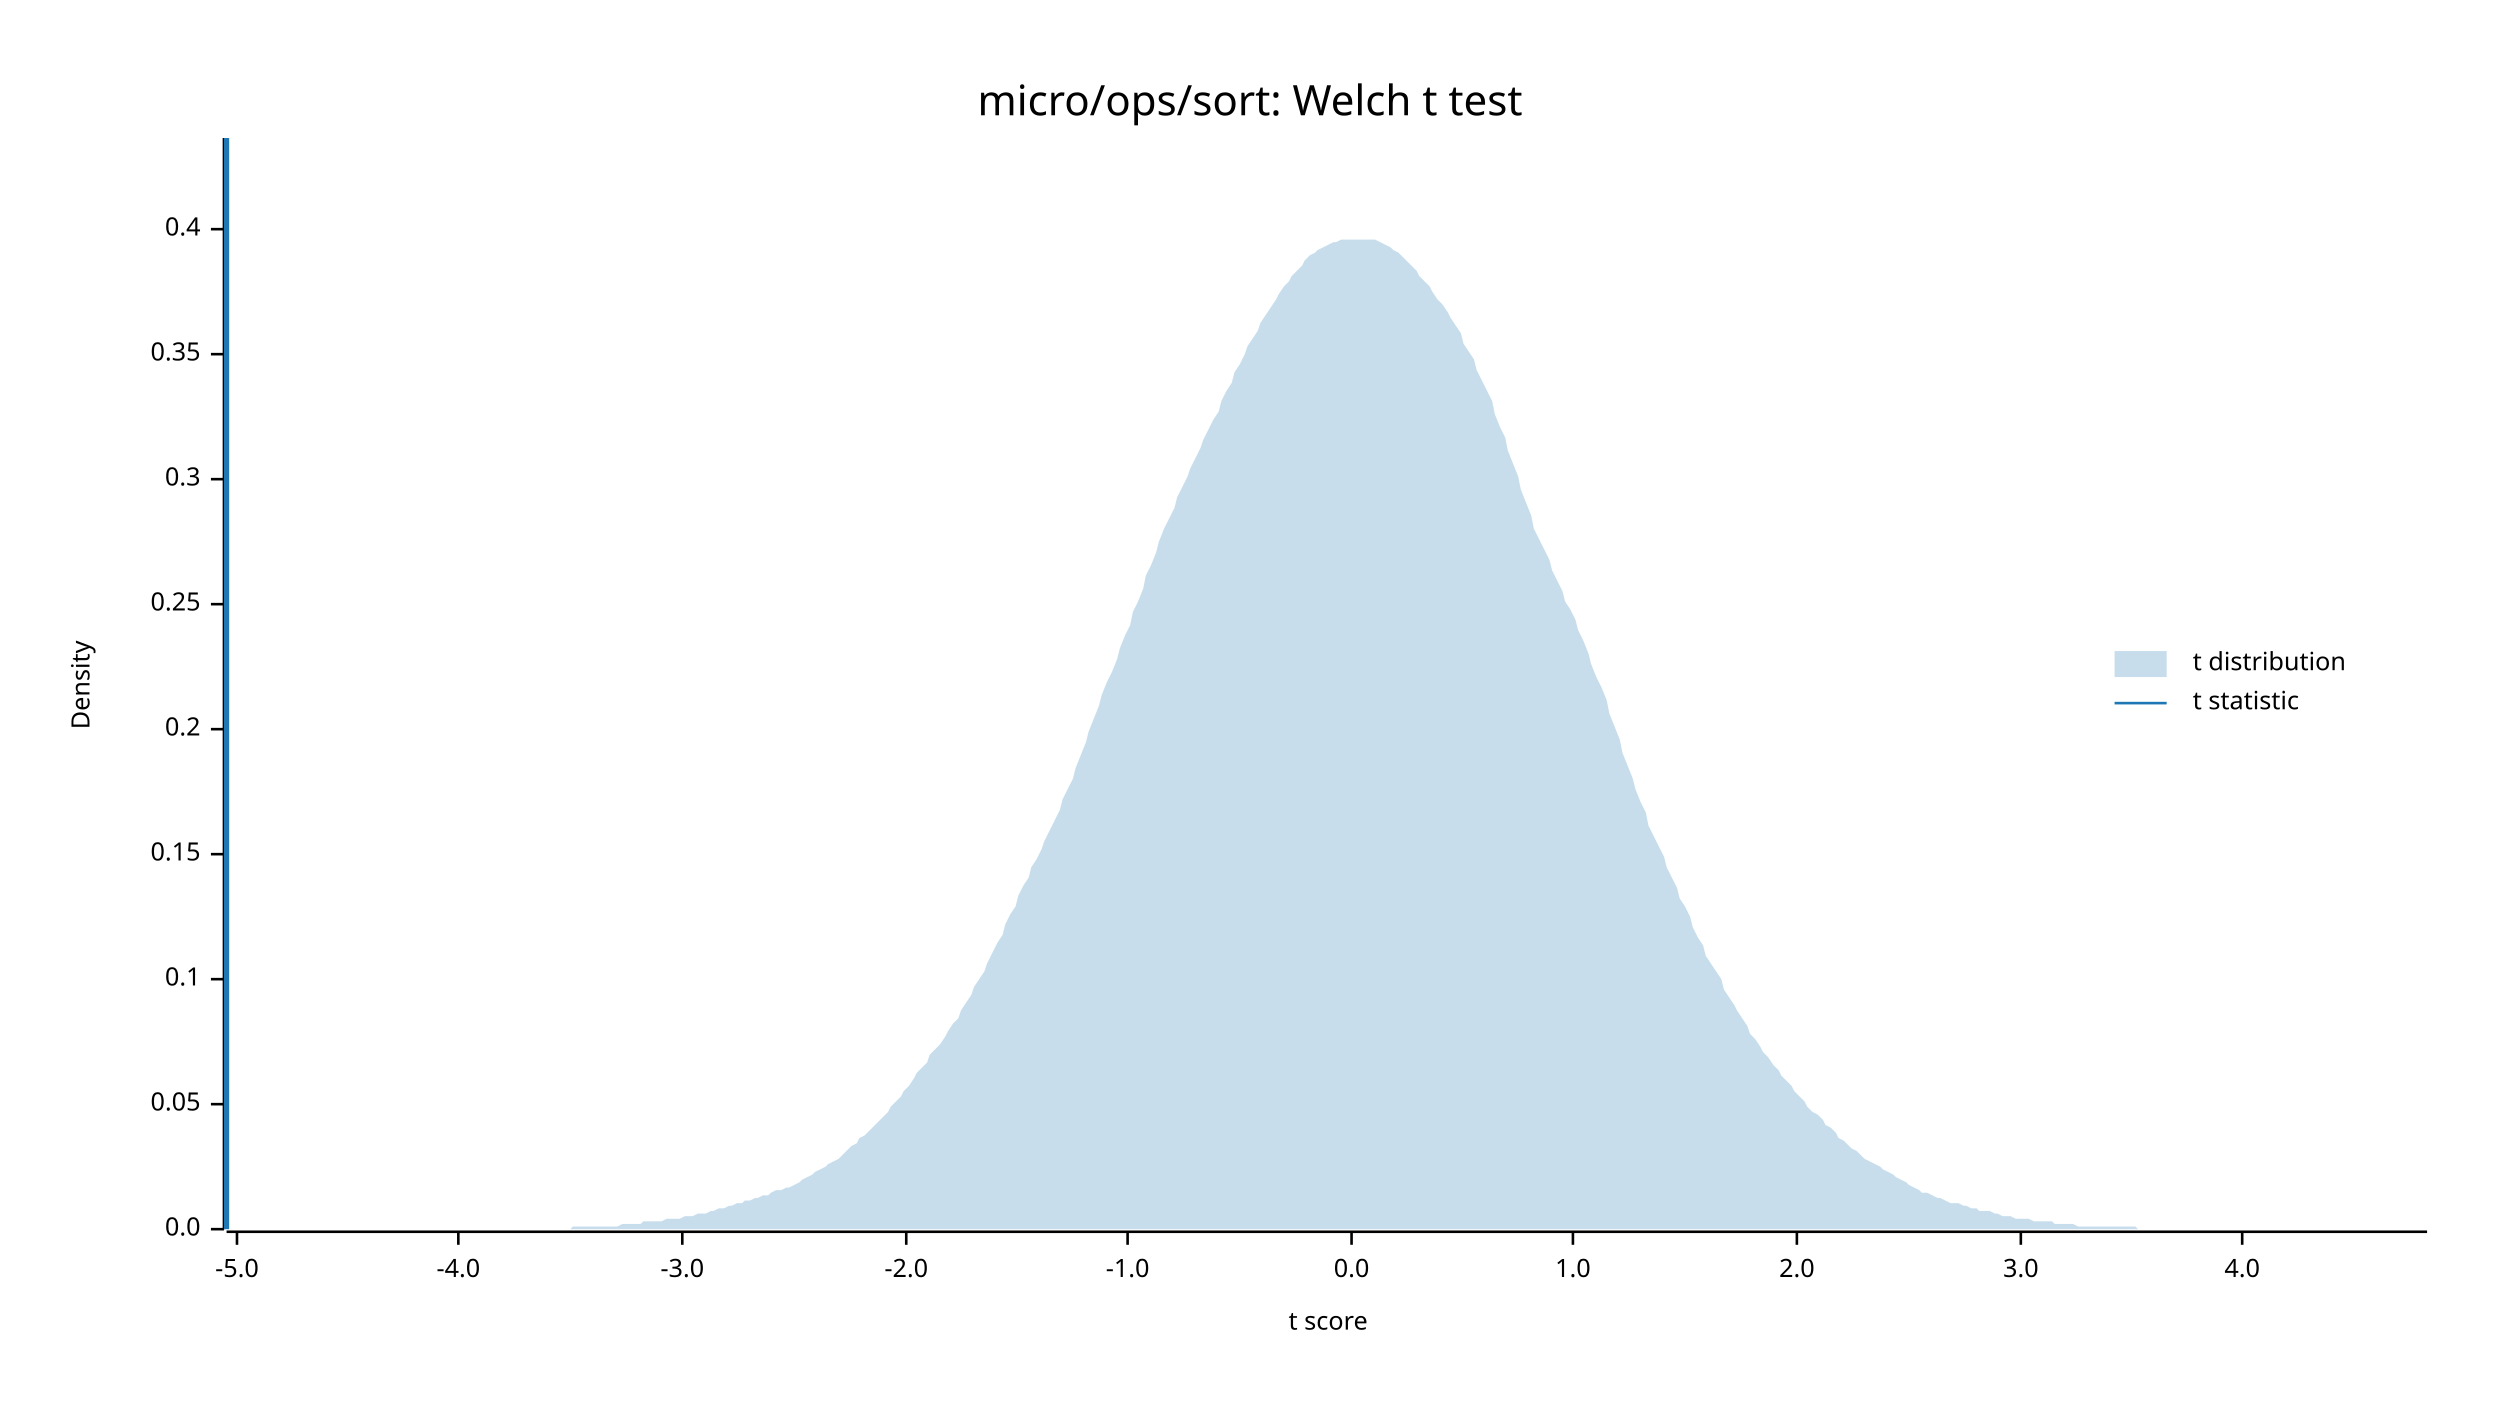
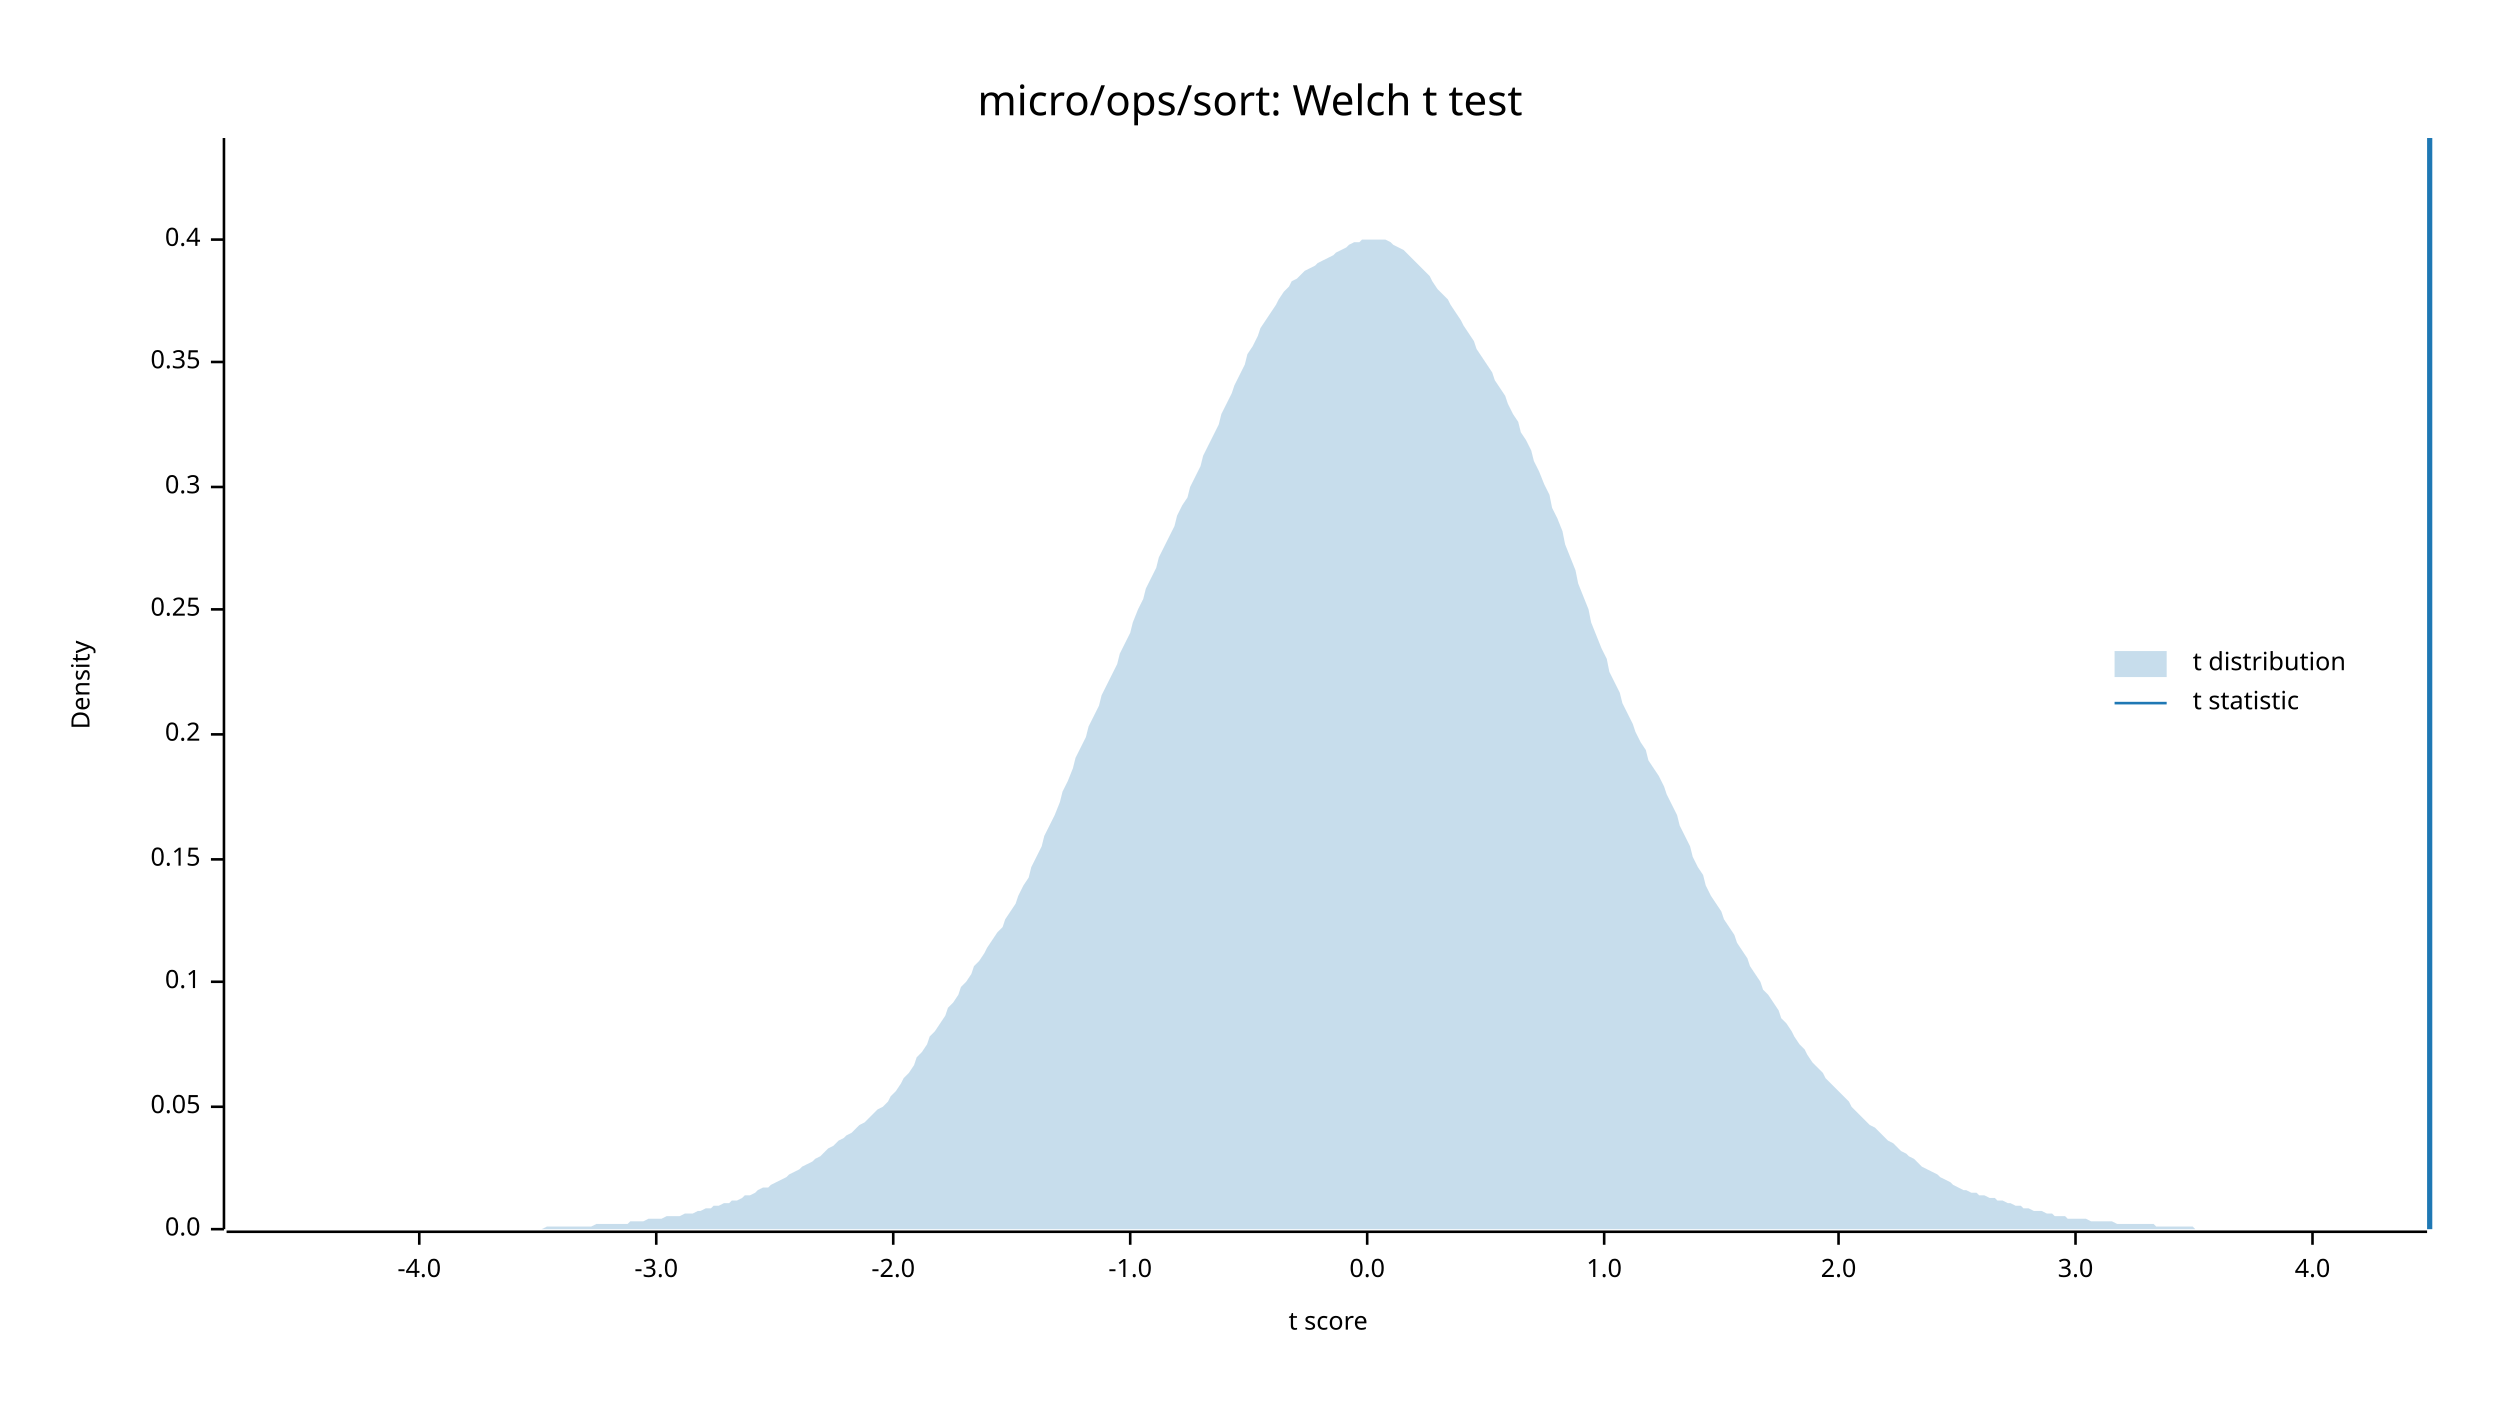
<svg xmlns="http://www.w3.org/2000/svg" width="960" height="540" viewBox="0 0 960 540">
  <text x="480" y="32" dy="0.76em" text-anchor="middle" font-family="sans-serif" font-size="16.129" opacity="1" fill="#000000">
micro/ops/sort: Welch t test
</text>
  <text x="27" y="263" dy="0.76em" text-anchor="middle" font-family="sans-serif" font-size="9.677" opacity="1" fill="#000000" transform="rotate(270, 27, 263)">
Density
</text>
  <text x="510" y="513" dy="-0.5ex" text-anchor="middle" font-family="sans-serif" font-size="9.677" opacity="1" fill="#000000">
t score
</text>
  <polyline fill="none" opacity="1" stroke="#000000" stroke-width="1" points="86,53 86,472 " />
  <text x="77" y="472" dy="0.5ex" text-anchor="end" font-family="sans-serif" font-size="9.677" opacity="1" fill="#000000">
0.0
</text>
  <polyline fill="none" opacity="1" stroke="#000000" stroke-width="1" points="81,472 86,472 " />
-   <text x="77" y="424" dy="0.5ex" text-anchor="end" font-family="sans-serif" font-size="9.677" opacity="1" fill="#000000">
+   <text x="77" y="425" dy="0.5ex" text-anchor="end" font-family="sans-serif" font-size="9.677" opacity="1" fill="#000000">
0.05
</text>
-   <polyline fill="none" opacity="1" stroke="#000000" stroke-width="1" points="81,424 86,424 " />
-   <text x="77" y="376" dy="0.5ex" text-anchor="end" font-family="sans-serif" font-size="9.677" opacity="1" fill="#000000">
+   <polyline fill="none" opacity="1" stroke="#000000" stroke-width="1" points="81,425 86,425 " />
+   <text x="77" y="377" dy="0.5ex" text-anchor="end" font-family="sans-serif" font-size="9.677" opacity="1" fill="#000000">
0.1
</text>
-   <polyline fill="none" opacity="1" stroke="#000000" stroke-width="1" points="81,376 86,376 " />
-   <text x="77" y="328" dy="0.5ex" text-anchor="end" font-family="sans-serif" font-size="9.677" opacity="1" fill="#000000">
+   <polyline fill="none" opacity="1" stroke="#000000" stroke-width="1" points="81,377 86,377 " />
+   <text x="77" y="330" dy="0.5ex" text-anchor="end" font-family="sans-serif" font-size="9.677" opacity="1" fill="#000000">
0.15
</text>
-   <polyline fill="none" opacity="1" stroke="#000000" stroke-width="1" points="81,328 86,328 " />
-   <text x="77" y="280" dy="0.5ex" text-anchor="end" font-family="sans-serif" font-size="9.677" opacity="1" fill="#000000">
+   <polyline fill="none" opacity="1" stroke="#000000" stroke-width="1" points="81,330 86,330 " />
+   <text x="77" y="282" dy="0.5ex" text-anchor="end" font-family="sans-serif" font-size="9.677" opacity="1" fill="#000000">
0.2
</text>
-   <polyline fill="none" opacity="1" stroke="#000000" stroke-width="1" points="81,280 86,280 " />
-   <text x="77" y="232" dy="0.5ex" text-anchor="end" font-family="sans-serif" font-size="9.677" opacity="1" fill="#000000">
+   <polyline fill="none" opacity="1" stroke="#000000" stroke-width="1" points="81,282 86,282 " />
+   <text x="77" y="234" dy="0.5ex" text-anchor="end" font-family="sans-serif" font-size="9.677" opacity="1" fill="#000000">
0.25
</text>
-   <polyline fill="none" opacity="1" stroke="#000000" stroke-width="1" points="81,232 86,232 " />
-   <text x="77" y="184" dy="0.5ex" text-anchor="end" font-family="sans-serif" font-size="9.677" opacity="1" fill="#000000">
+   <polyline fill="none" opacity="1" stroke="#000000" stroke-width="1" points="81,234 86,234 " />
+   <text x="77" y="187" dy="0.5ex" text-anchor="end" font-family="sans-serif" font-size="9.677" opacity="1" fill="#000000">
0.3
</text>
-   <polyline fill="none" opacity="1" stroke="#000000" stroke-width="1" points="81,184 86,184 " />
-   <text x="77" y="136" dy="0.5ex" text-anchor="end" font-family="sans-serif" font-size="9.677" opacity="1" fill="#000000">
+   <polyline fill="none" opacity="1" stroke="#000000" stroke-width="1" points="81,187 86,187 " />
+   <text x="77" y="139" dy="0.5ex" text-anchor="end" font-family="sans-serif" font-size="9.677" opacity="1" fill="#000000">
0.35
</text>
-   <polyline fill="none" opacity="1" stroke="#000000" stroke-width="1" points="81,136 86,136 " />
-   <text x="77" y="88" dy="0.5ex" text-anchor="end" font-family="sans-serif" font-size="9.677" opacity="1" fill="#000000">
+   <polyline fill="none" opacity="1" stroke="#000000" stroke-width="1" points="81,139 86,139 " />
+   <text x="77" y="92" dy="0.5ex" text-anchor="end" font-family="sans-serif" font-size="9.677" opacity="1" fill="#000000">
0.4
</text>
-   <polyline fill="none" opacity="1" stroke="#000000" stroke-width="1" points="81,88 86,88 " />
+   <polyline fill="none" opacity="1" stroke="#000000" stroke-width="1" points="81,92 86,92 " />
  <polyline fill="none" opacity="1" stroke="#000000" stroke-width="1" points="87,473 932,473 " />
-   <text x="91" y="483" dy="0.76em" text-anchor="middle" font-family="sans-serif" font-size="9.677" opacity="1" fill="#000000">
- -5.0
- </text>
-   <polyline fill="none" opacity="1" stroke="#000000" stroke-width="1" points="91,473 91,478 " />
-   <text x="176" y="483" dy="0.76em" text-anchor="middle" font-family="sans-serif" font-size="9.677" opacity="1" fill="#000000">
+   <text x="161" y="483" dy="0.76em" text-anchor="middle" font-family="sans-serif" font-size="9.677" opacity="1" fill="#000000">
-4.0
</text>
-   <polyline fill="none" opacity="1" stroke="#000000" stroke-width="1" points="176,473 176,478 " />
-   <text x="262" y="483" dy="0.76em" text-anchor="middle" font-family="sans-serif" font-size="9.677" opacity="1" fill="#000000">
+   <polyline fill="none" opacity="1" stroke="#000000" stroke-width="1" points="161,473 161,478 " />
+   <text x="252" y="483" dy="0.76em" text-anchor="middle" font-family="sans-serif" font-size="9.677" opacity="1" fill="#000000">
-3.0
</text>
-   <polyline fill="none" opacity="1" stroke="#000000" stroke-width="1" points="262,473 262,478 " />
-   <text x="348" y="483" dy="0.76em" text-anchor="middle" font-family="sans-serif" font-size="9.677" opacity="1" fill="#000000">
+   <polyline fill="none" opacity="1" stroke="#000000" stroke-width="1" points="252,473 252,478 " />
+   <text x="343" y="483" dy="0.76em" text-anchor="middle" font-family="sans-serif" font-size="9.677" opacity="1" fill="#000000">
-2.0
</text>
-   <polyline fill="none" opacity="1" stroke="#000000" stroke-width="1" points="348,473 348,478 " />
-   <text x="433" y="483" dy="0.76em" text-anchor="middle" font-family="sans-serif" font-size="9.677" opacity="1" fill="#000000">
+   <polyline fill="none" opacity="1" stroke="#000000" stroke-width="1" points="343,473 343,478 " />
+   <text x="434" y="483" dy="0.76em" text-anchor="middle" font-family="sans-serif" font-size="9.677" opacity="1" fill="#000000">
-1.0
</text>
-   <polyline fill="none" opacity="1" stroke="#000000" stroke-width="1" points="433,473 433,478 " />
-   <text x="519" y="483" dy="0.76em" text-anchor="middle" font-family="sans-serif" font-size="9.677" opacity="1" fill="#000000">
+   <polyline fill="none" opacity="1" stroke="#000000" stroke-width="1" points="434,473 434,478 " />
+   <text x="525" y="483" dy="0.76em" text-anchor="middle" font-family="sans-serif" font-size="9.677" opacity="1" fill="#000000">
0.0
</text>
-   <polyline fill="none" opacity="1" stroke="#000000" stroke-width="1" points="519,473 519,478 " />
-   <text x="604" y="483" dy="0.76em" text-anchor="middle" font-family="sans-serif" font-size="9.677" opacity="1" fill="#000000">
+   <polyline fill="none" opacity="1" stroke="#000000" stroke-width="1" points="525,473 525,478 " />
+   <text x="616" y="483" dy="0.76em" text-anchor="middle" font-family="sans-serif" font-size="9.677" opacity="1" fill="#000000">
1.0
</text>
-   <polyline fill="none" opacity="1" stroke="#000000" stroke-width="1" points="604,473 604,478 " />
-   <text x="690" y="483" dy="0.76em" text-anchor="middle" font-family="sans-serif" font-size="9.677" opacity="1" fill="#000000">
+   <polyline fill="none" opacity="1" stroke="#000000" stroke-width="1" points="616,473 616,478 " />
+   <text x="706" y="483" dy="0.76em" text-anchor="middle" font-family="sans-serif" font-size="9.677" opacity="1" fill="#000000">
2.0
</text>
-   <polyline fill="none" opacity="1" stroke="#000000" stroke-width="1" points="690,473 690,478 " />
-   <text x="776" y="483" dy="0.76em" text-anchor="middle" font-family="sans-serif" font-size="9.677" opacity="1" fill="#000000">
+   <polyline fill="none" opacity="1" stroke="#000000" stroke-width="1" points="706,473 706,478 " />
+   <text x="797" y="483" dy="0.76em" text-anchor="middle" font-family="sans-serif" font-size="9.677" opacity="1" fill="#000000">
3.0
</text>
-   <polyline fill="none" opacity="1" stroke="#000000" stroke-width="1" points="776,473 776,478 " />
-   <text x="861" y="483" dy="0.76em" text-anchor="middle" font-family="sans-serif" font-size="9.677" opacity="1" fill="#000000">
+   <polyline fill="none" opacity="1" stroke="#000000" stroke-width="1" points="797,473 797,478 " />
+   <text x="888" y="483" dy="0.76em" text-anchor="middle" font-family="sans-serif" font-size="9.677" opacity="1" fill="#000000">
4.0
</text>
-   <polyline fill="none" opacity="1" stroke="#000000" stroke-width="1" points="861,473 861,478 " />
-   <polygon opacity="0.25" fill="#1F78B4" points="87,472 88,472 90,472 92,472 93,472 95,472 97,472 98,472 100,472 102,472 103,472 105,472 107,472 109,472 110,472 112,472 114,472 115,472 117,472 119,472 120,472 122,472 124,472 125,472 127,472 129,472 131,472 132,472 134,472 136,472 137,472 139,472 141,472 142,472 144,472 146,472 147,472 149,472 151,472 153,472 154,472 156,472 158,472 159,472 161,472 163,472 164,472 166,472 168,472 169,472 171,472 173,472 175,472 176,472 178,472 180,472 181,472 183,472 185,472 186,472 188,472 190,472 191,472 193,472 195,472 197,472 198,472 200,472 202,472 203,472 205,472 207,472 208,472 210,472 212,472 214,472 215,472 217,472 219,472 220,471 222,471 224,471 225,471 227,471 229,471 230,471 232,471 234,471 236,471 237,471 239,470 241,470 242,470 244,470 246,470 247,469 249,469 251,469 252,469 254,469 256,468 258,468 259,468 261,468 263,467 264,467 266,467 268,466 269,466 271,466 273,465 274,465 276,464 278,464 280,463 281,463 283,462 285,462 286,461 288,461 290,460 291,460 293,459 295,459 296,458 298,457 300,457 302,456 303,456 305,455 307,454 308,453 310,452 312,451 313,450 315,449 317,448 318,447 320,446 322,445 324,443 325,442 327,440 329,439 330,437 332,436 334,434 335,433 337,431 339,429 341,427 342,425 344,423 346,421 347,419 349,417 351,414 352,412 354,410 356,408 357,405 359,403 361,401 363,398 364,396 366,393 368,391 369,388 371,385 373,382 374,379 376,376 378,373 379,370 381,366 383,362 385,359 386,355 388,351 390,348 391,344 393,340 395,337 396,333 398,330 400,326 401,323 403,319 405,315 407,311 408,307 410,303 412,299 413,295 415,290 417,285 418,281 420,276 422,271 423,267 425,262 427,258 429,253 430,249 432,244 434,240 435,235 437,231 439,226 440,221 442,217 444,212 445,208 447,203 449,199 451,195 452,191 454,187 456,183 457,180 459,176 461,172 462,169 464,165 466,161 468,158 469,154 471,150 473,147 474,143 476,140 478,136 479,133 481,130 483,127 484,124 486,121 488,118 490,115 491,113 493,110 495,108 496,106 498,104 500,102 501,100 503,98 505,97 506,96 508,95 510,94 512,93 513,93 515,92 517,92 518,92 520,92 522,92 523,92 525,92 527,92 528,92 530,93 532,94 534,95 535,96 537,97 539,99 540,100 542,102 544,104 545,106 547,108 549,110 550,112 552,115 554,117 556,120 557,122 559,125 561,128 562,132 564,135 566,138 567,142 569,146 571,150 573,154 574,159 576,164 578,168 579,173 581,178 583,183 584,188 586,193 588,198 589,203 591,207 593,211 595,215 596,219 598,223 600,227 601,231 603,234 605,238 606,242 608,246 610,251 611,255 613,260 615,264 617,269 618,274 620,279 622,284 623,289 625,294 627,299 628,303 630,308 632,312 633,317 635,321 637,325 639,329 640,333 642,337 644,341 645,345 647,348 649,352 650,356 652,360 654,363 655,367 657,370 659,373 661,376 662,380 664,383 666,386 667,388 669,391 671,394 672,397 674,399 676,402 677,404 679,406 681,409 683,411 684,413 686,415 688,417 689,419 691,421 693,423 694,425 696,427 698,428 700,430 701,432 703,433 705,435 706,437 708,438 710,440 711,441 713,442 715,444 716,445 718,446 720,447 722,448 723,449 725,450 727,451 728,452 730,453 732,454 733,455 735,456 737,457 738,458 740,458 742,459 744,460 745,460 747,461 749,462 750,462 752,462 754,463 755,463 757,464 759,464 760,465 762,465 764,465 766,466 767,466 769,467 771,467 772,467 774,468 776,468 777,468 779,468 781,469 782,469 784,469 786,469 788,469 789,470 791,470 793,470 794,470 796,470 798,471 799,471 801,471 803,471 804,471 806,471 808,471 810,471 811,471 813,471 815,471 816,471 818,471 820,471 821,472 823,472 825,472 827,472 828,472 830,472 832,472 833,472 835,472 837,472 838,472 840,472 842,472 843,472 845,472 847,472 849,472 850,472 852,472 854,472 855,472 857,472 859,472 860,472 862,472 864,472 865,472 867,472 869,472 871,472 872,472 874,472 876,472 877,472 879,472 881,472 882,472 884,472 886,472 887,472 889,472 891,472 893,472 894,472 896,472 898,472 899,472 901,472 903,472 904,472 906,472 908,472 909,472 911,472 913,472 915,472 916,472 918,472 920,472 921,472 923,472 925,472 926,472 928,472 930,472 932,472 932,472 87,472 " />
-   <polyline fill="none" opacity="1" stroke="#1F78B4" stroke-width="2" points="87,472 87,53 " />
+   <polyline fill="none" opacity="1" stroke="#000000" stroke-width="1" points="888,473 888,478 " />
+   <polygon opacity="0.25" fill="#1F78B4" points="87,472 88,472 90,472 92,472 93,472 95,472 97,472 98,472 100,472 102,472 103,472 105,472 107,472 109,472 110,472 112,472 114,472 115,472 117,472 119,472 120,472 122,472 124,472 125,472 127,472 129,472 131,472 132,472 134,472 136,472 137,472 139,472 141,472 142,472 144,472 146,472 147,472 149,472 151,472 153,472 154,472 156,472 158,472 159,472 161,472 163,472 164,472 166,472 168,472 169,472 171,472 173,472 175,472 176,472 178,472 180,472 181,472 183,472 185,472 186,472 188,472 190,472 191,472 193,472 195,472 197,472 198,472 200,472 202,472 203,472 205,472 207,472 208,472 210,471 212,471 214,471 215,471 217,471 219,471 220,471 222,471 224,471 225,471 227,471 229,470 230,470 232,470 234,470 236,470 237,470 239,470 241,470 242,469 244,469 246,469 247,469 249,468 251,468 252,468 254,468 256,467 258,467 259,467 261,467 263,466 264,466 266,466 268,465 269,465 271,464 273,464 274,463 276,463 278,462 280,462 281,461 283,461 285,460 286,459 288,459 290,458 291,457 293,456 295,456 296,455 298,454 300,453 302,452 303,451 305,450 307,449 308,448 310,447 312,446 313,445 315,444 317,442 318,441 320,440 322,438 324,437 325,436 327,435 329,433 330,432 332,431 334,429 335,428 337,426 339,425 341,423 342,421 344,419 346,416 347,414 349,412 351,409 352,406 354,404 356,401 357,398 359,396 361,393 363,390 364,387 366,385 368,382 369,379 371,377 373,374 374,371 376,369 378,366 379,364 381,361 383,358 385,356 386,353 388,350 390,347 391,344 393,340 395,337 396,333 398,329 400,325 401,321 403,317 405,313 407,308 408,304 410,300 412,295 413,291 415,287 417,283 418,279 420,275 422,271 423,267 425,263 427,259 429,255 430,251 432,247 434,243 435,239 437,234 439,230 440,226 442,222 444,218 445,214 447,210 449,206 451,202 452,198 454,194 456,191 457,187 459,183 461,179 462,175 464,171 466,167 468,163 469,159 471,155 473,151 474,148 476,144 478,140 479,136 481,133 483,129 484,126 486,123 488,120 490,117 491,115 493,112 495,110 496,108 498,107 500,105 501,104 503,103 505,102 506,101 508,100 510,99 512,98 513,97 515,96 517,95 518,94 520,93 522,93 523,92 525,92 527,92 528,92 530,92 532,92 534,93 535,94 537,95 539,96 540,97 542,99 544,101 545,102 547,104 549,106 550,108 552,111 554,113 556,115 557,117 559,120 561,123 562,125 564,128 566,131 567,134 569,137 571,140 573,143 574,146 576,149 578,152 579,155 581,159 583,162 584,166 586,169 588,173 589,177 591,181 593,186 595,190 596,195 598,199 600,204 601,209 603,214 605,219 606,224 608,229 610,234 611,239 613,244 615,249 617,253 618,258 620,262 622,266 623,270 625,274 627,278 628,281 630,285 632,288 633,292 635,295 637,298 639,302 640,305 642,309 644,313 645,317 647,321 649,325 650,329 652,333 654,336 655,340 657,344 659,347 661,350 662,353 664,356 666,359 667,362 669,365 671,368 672,371 674,374 676,377 677,380 679,382 681,385 683,388 684,391 686,393 688,396 689,398 691,401 693,403 694,405 696,408 698,410 700,412 701,414 703,416 705,418 706,419 708,421 710,423 711,425 713,427 715,429 716,430 718,432 720,433 722,435 723,436 725,438 727,439 728,440 730,442 732,443 733,444 735,445 737,447 738,448 740,449 742,450 744,451 745,452 747,453 749,454 750,455 752,456 754,457 755,457 757,458 759,458 760,459 762,459 764,460 766,460 767,461 769,461 771,462 772,462 774,463 776,463 777,464 779,464 781,465 782,465 784,465 786,466 788,466 789,467 791,467 793,467 794,468 796,468 798,468 799,468 801,468 803,469 804,469 806,469 808,469 810,469 811,469 813,470 815,470 816,470 818,470 820,470 821,470 823,470 825,470 827,470 828,471 830,471 832,471 833,471 835,471 837,471 838,471 840,471 842,471 843,472 845,472 847,472 849,472 850,472 852,472 854,472 855,472 857,472 859,472 860,472 862,472 864,472 865,472 867,472 869,472 871,472 872,472 874,472 876,472 877,472 879,472 881,472 882,472 884,472 886,472 887,472 889,472 891,472 893,472 894,472 896,472 898,472 899,472 901,472 903,472 904,472 906,472 908,472 909,472 911,472 913,472 915,472 916,472 918,472 920,472 921,472 923,472 925,472 926,472 928,472 930,472 932,472 932,472 87,472 " />
+   <polyline fill="none" opacity="1" stroke="#1F78B4" stroke-width="2" points="933,472 933,53 " />
  <text x="842" y="250" dy="0.76em" text-anchor="start" font-family="sans-serif" font-size="9.677" opacity="1" fill="#000000">
t distribution
</text>
  <text x="842" y="265" dy="0.76em" text-anchor="start" font-family="sans-serif" font-size="9.677" opacity="1" fill="#000000">
t statistic
</text>
  <rect x="812" y="250" width="20" height="10" opacity="0.25" fill="#1F78B4" stroke="none" />
  <polyline fill="none" opacity="1" stroke="#1F78B4" stroke-width="1" points="812,270 832,270 " />
</svg>
